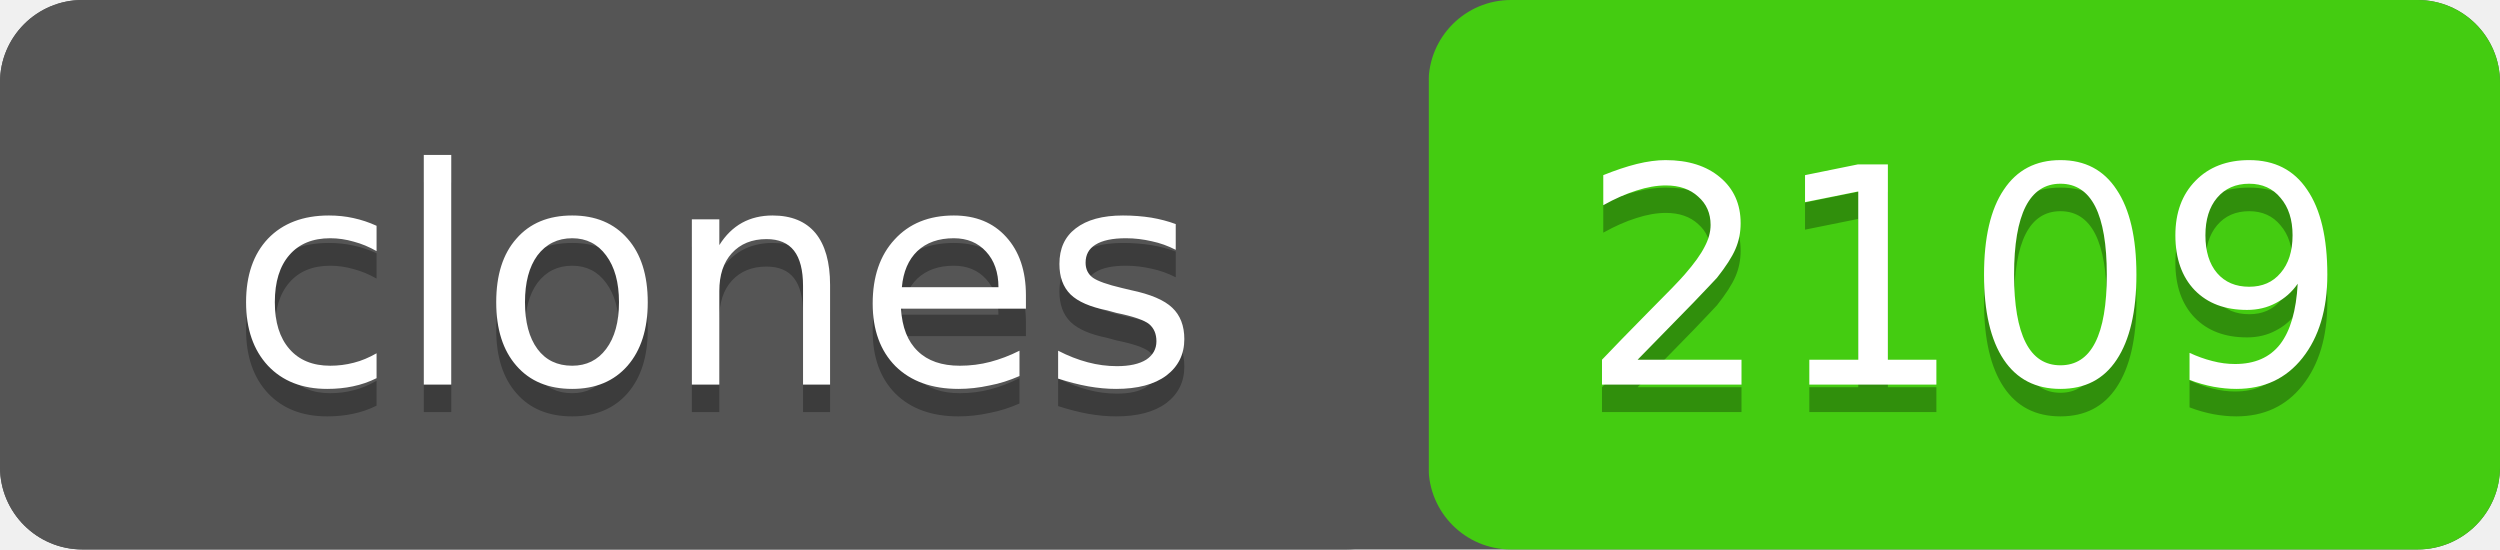
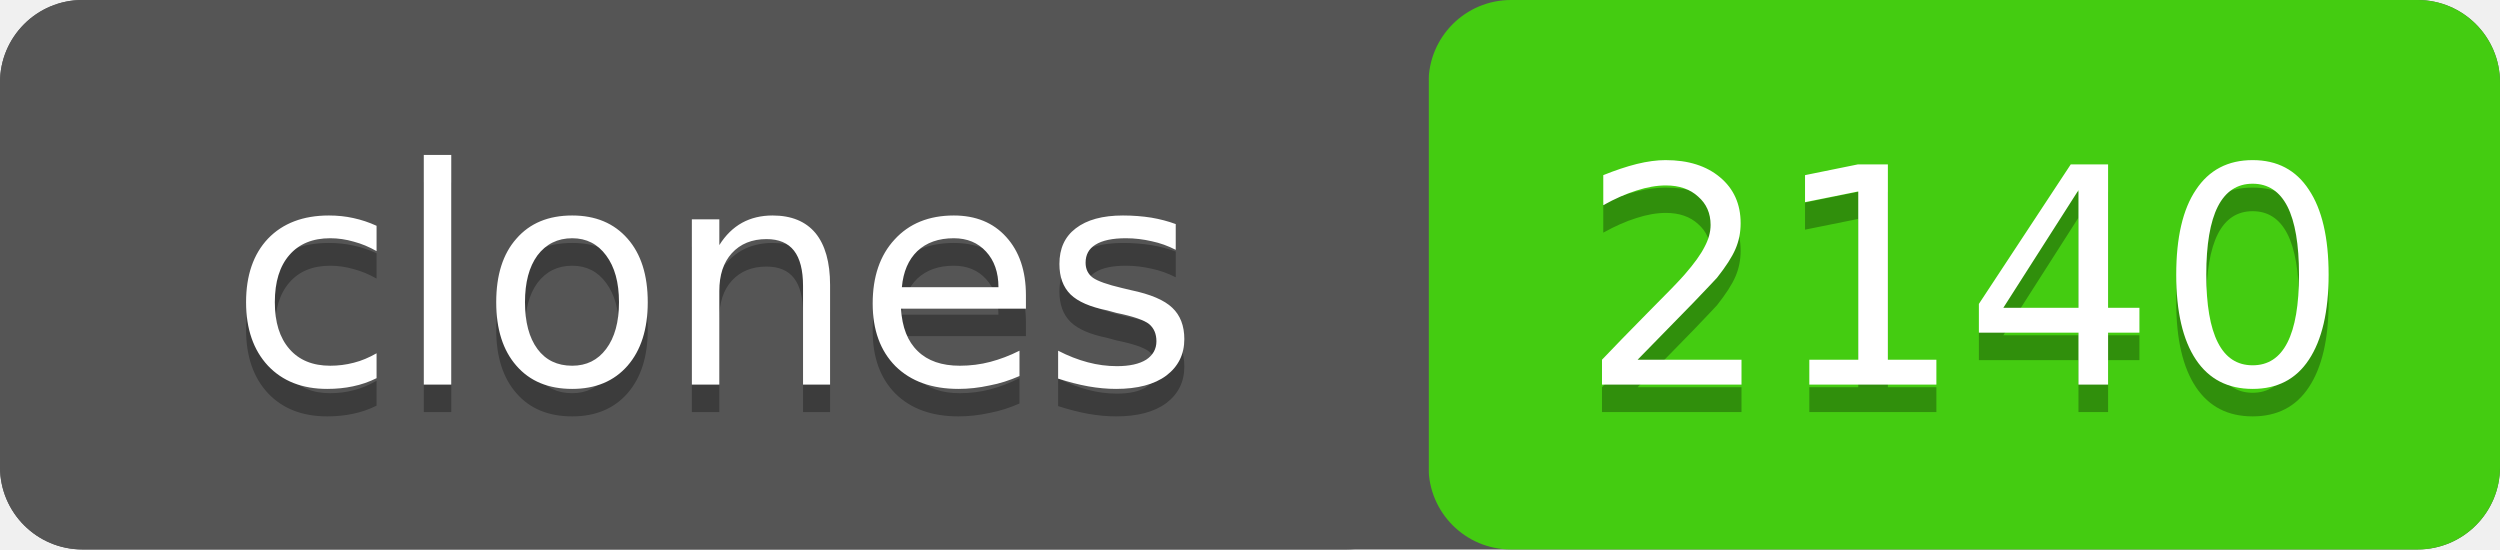
- <svg xmlns="http://www.w3.org/2000/svg" width="91" height="20" role="img" aria-label="clones: 2109">
+ <svg xmlns="http://www.w3.org/2000/svg" width="91" height="20" role="img" aria-label="clones: 2140">
  <rect width="91" height="20" rx="3" fill="#555" />
  <rect x="52" width="39" height="20" rx="3" fill="#4c1" />
  <rect width="52" height="20" rx="3" fill="#555" />
  <g fill="#fff" text-anchor="middle" font-family="Verdana,Geneva,DejaVu Sans,sans-serif" font-size="11">
    <text x="26" y="15" fill="#010101" fill-opacity=".3">clones</text>
    <text x="26" y="14">clones</text>
-     <text x="71.5" y="15" fill="#010101" fill-opacity=".3">2109</text>
-     <text x="71.5" y="14">2109</text>
+     <text x="71.5" y="15" fill="#010101" fill-opacity=".3">2140</text>
+     <text x="71.5" y="14">2140</text>
  </g>
</svg>
